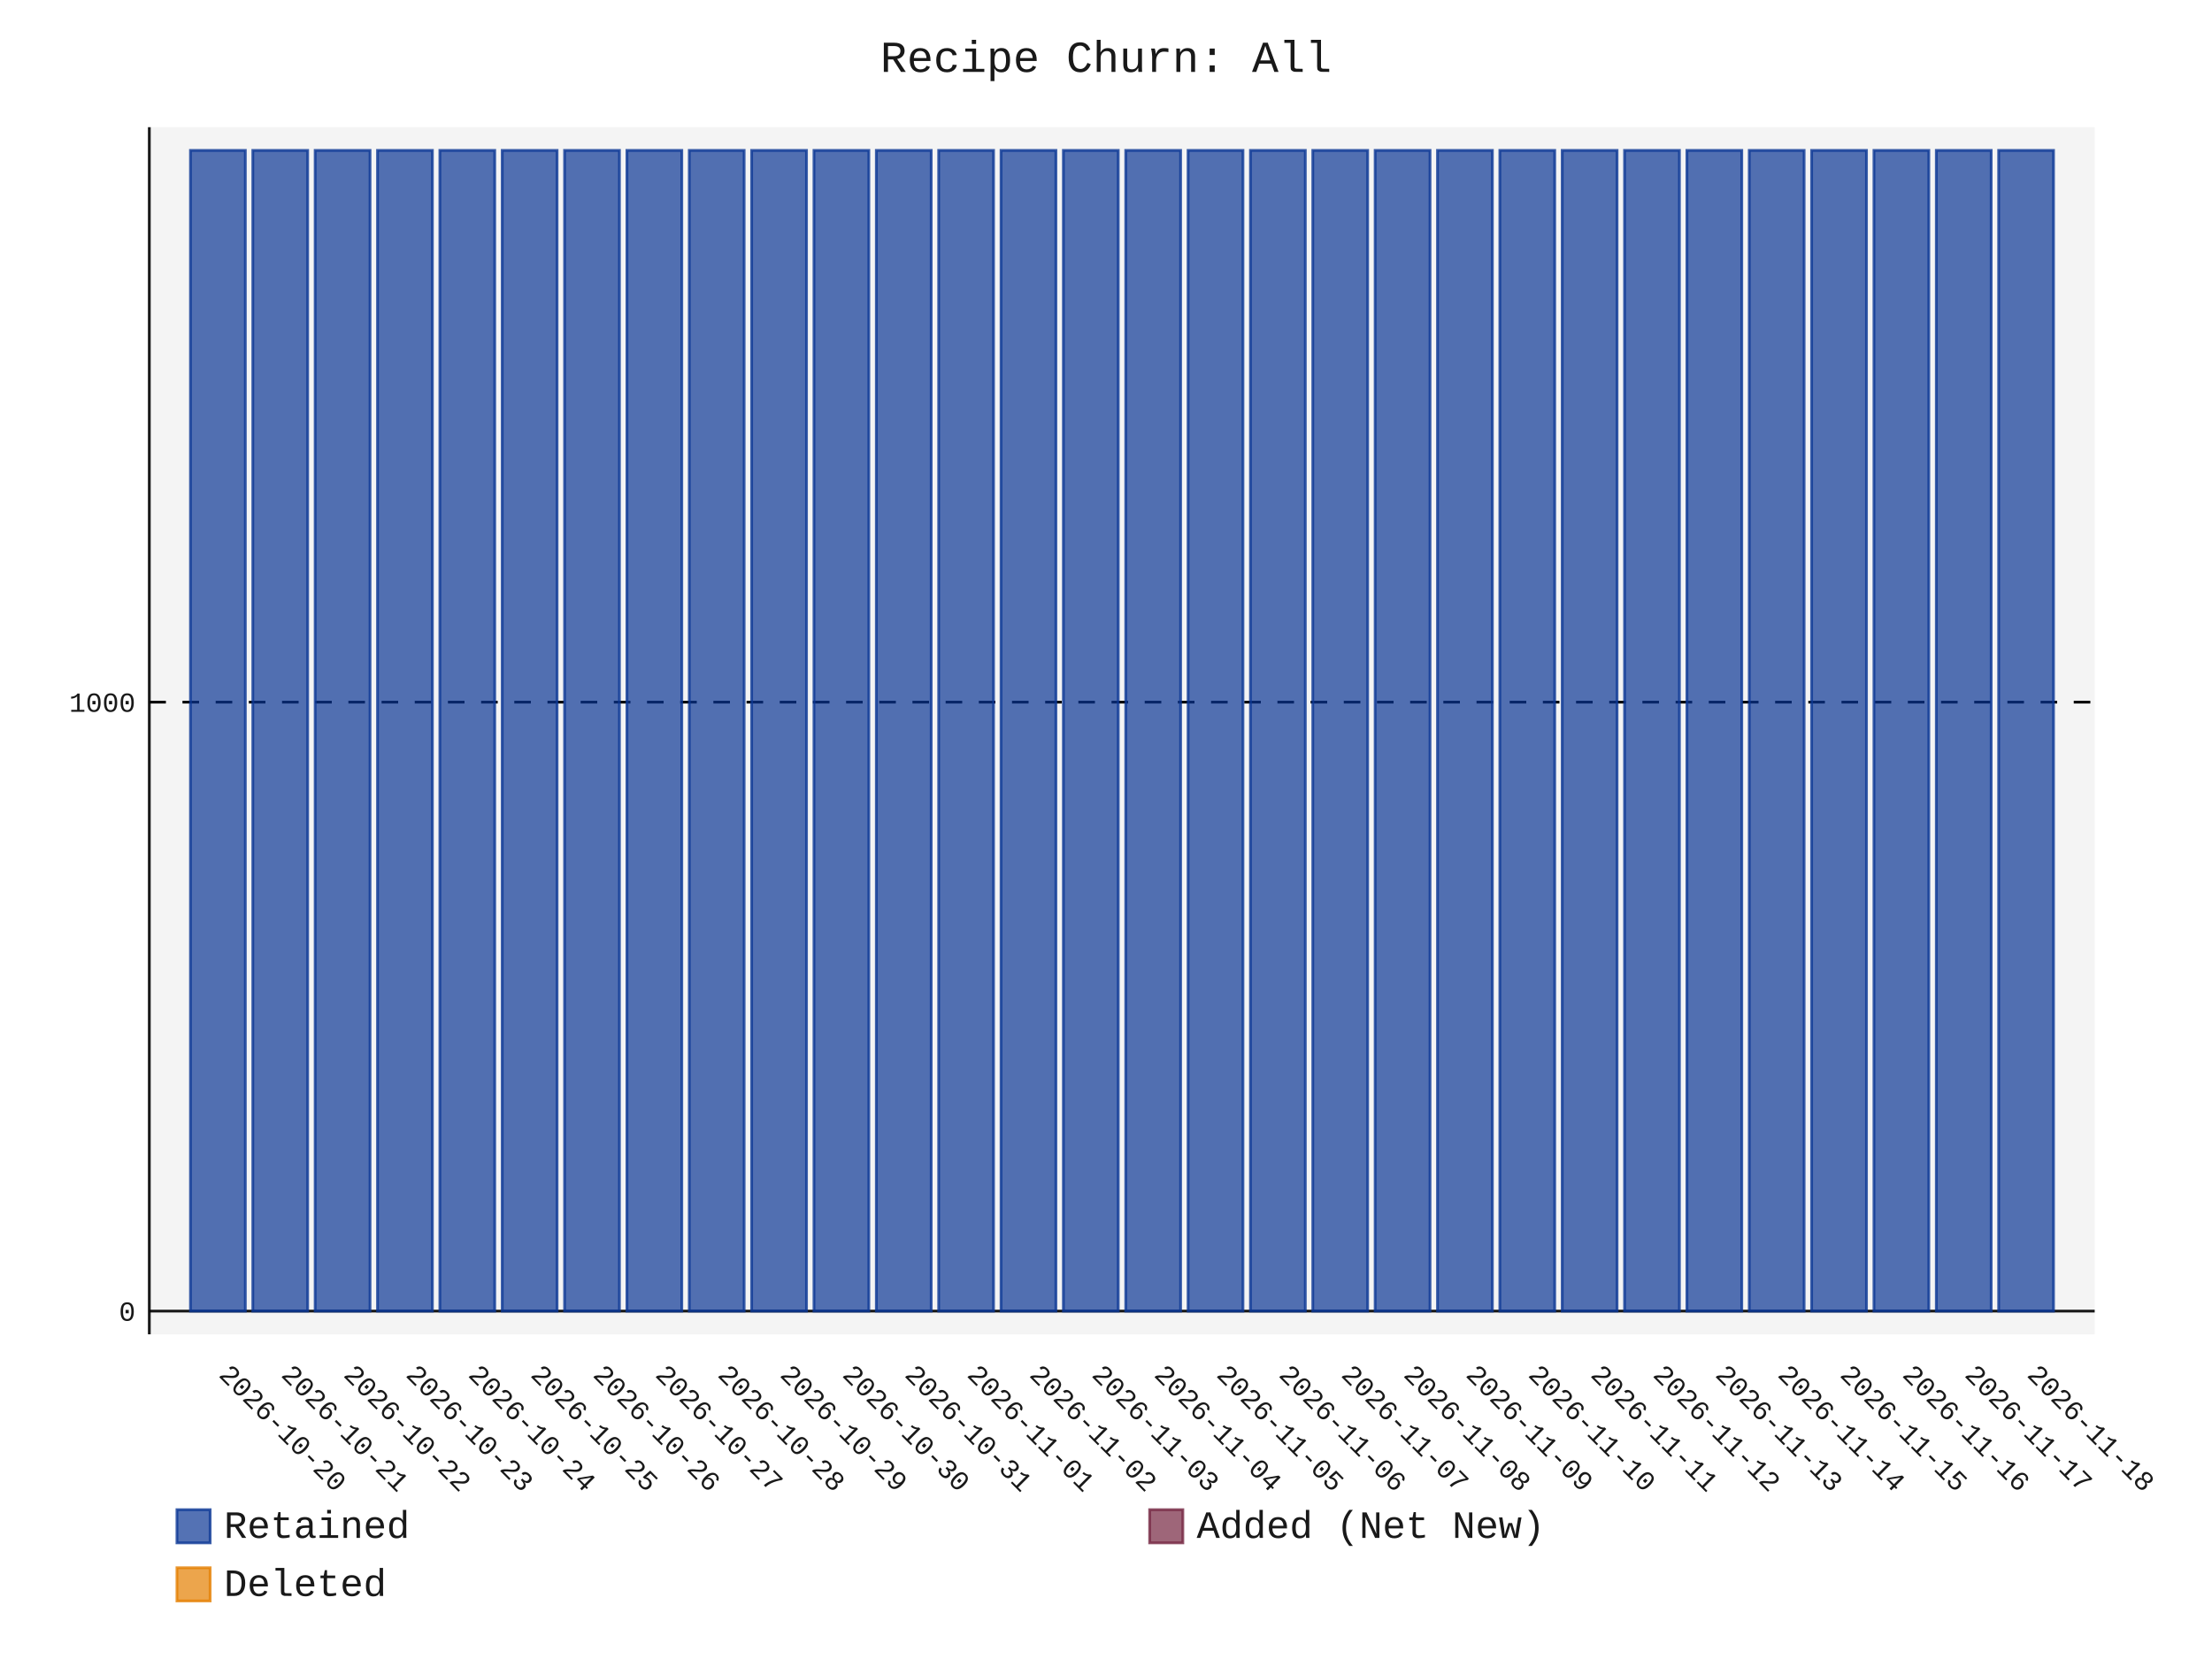
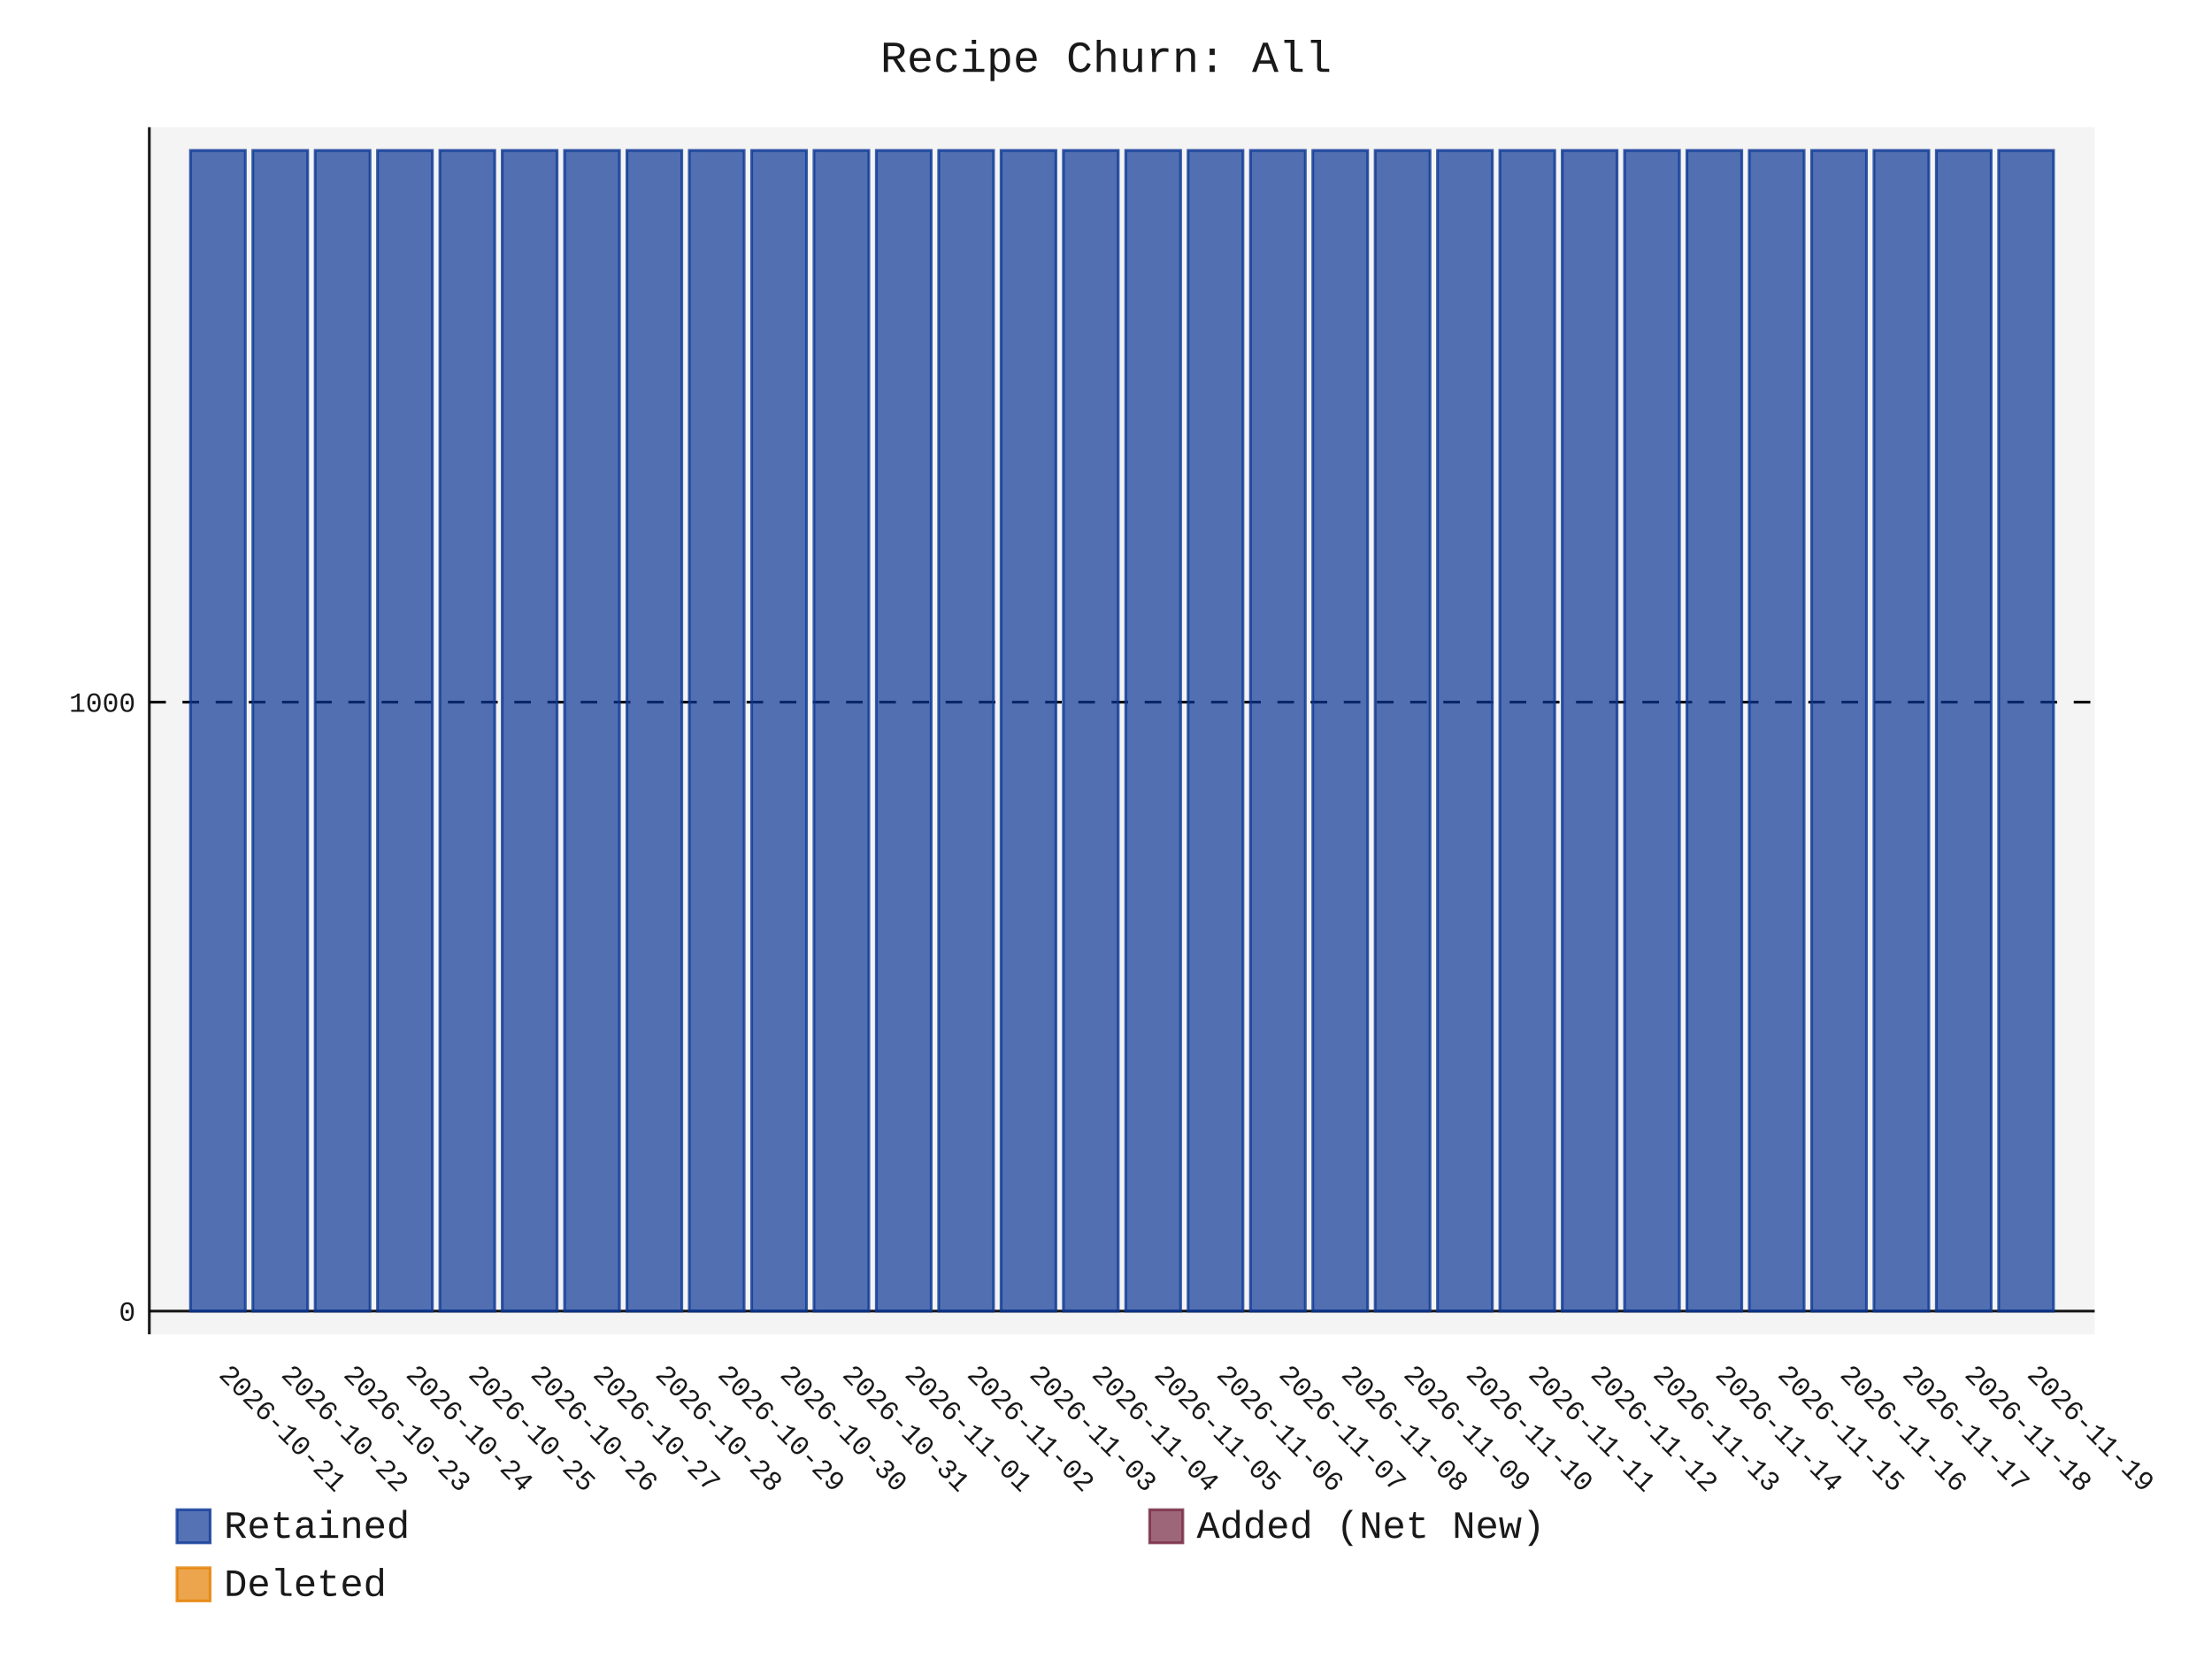
- <svg xmlns="http://www.w3.org/2000/svg" id="chart-b715de14-debe-49d8-9a35-2985cea1c447" class="pygal-chart" viewBox="0 0 800 600">
+ <svg xmlns="http://www.w3.org/2000/svg" id="chart-b28e5f4a-e544-4400-93bb-67eb8688b2be" class="pygal-chart" viewBox="0 0 800 600">
  <defs>
-     <style type="text/css">#chart-b715de14-debe-49d8-9a35-2985cea1c447{-webkit-user-select:none;-webkit-font-smoothing:antialiased;font-family:Consolas,"Liberation Mono",Menlo,Courier,monospace}#chart-b715de14-debe-49d8-9a35-2985cea1c447 .title{font-family:Consolas,"Liberation Mono",Menlo,Courier,monospace;font-size:16px}#chart-b715de14-debe-49d8-9a35-2985cea1c447 .legends .legend text{font-family:Consolas,"Liberation Mono",Menlo,Courier,monospace;font-size:14px}#chart-b715de14-debe-49d8-9a35-2985cea1c447 .axis text{font-family:Consolas,"Liberation Mono",Menlo,Courier,monospace;font-size:10px}#chart-b715de14-debe-49d8-9a35-2985cea1c447 .axis text.major{font-family:Consolas,"Liberation Mono",Menlo,Courier,monospace;font-size:10px}#chart-b715de14-debe-49d8-9a35-2985cea1c447 .text-overlay text.value{font-family:Consolas,"Liberation Mono",Menlo,Courier,monospace;font-size:16px}#chart-b715de14-debe-49d8-9a35-2985cea1c447 .text-overlay text.label{font-family:Consolas,"Liberation Mono",Menlo,Courier,monospace;font-size:10px}#chart-b715de14-debe-49d8-9a35-2985cea1c447 .tooltip{font-family:Consolas,"Liberation Mono",Menlo,Courier,monospace;font-size:14px}#chart-b715de14-debe-49d8-9a35-2985cea1c447 text.no_data{font-family:Consolas,"Liberation Mono",Menlo,Courier,monospace;font-size:64px}
- #chart-b715de14-debe-49d8-9a35-2985cea1c447{background-color:transparent}#chart-b715de14-debe-49d8-9a35-2985cea1c447 path,#chart-b715de14-debe-49d8-9a35-2985cea1c447 line,#chart-b715de14-debe-49d8-9a35-2985cea1c447 rect,#chart-b715de14-debe-49d8-9a35-2985cea1c447 circle{-webkit-transition:150ms;-moz-transition:150ms;transition:150ms}#chart-b715de14-debe-49d8-9a35-2985cea1c447 .graph &gt; .background{fill:transparent}#chart-b715de14-debe-49d8-9a35-2985cea1c447 .plot &gt; .background{fill:rgba(240,240,240,0.7)}#chart-b715de14-debe-49d8-9a35-2985cea1c447 .graph{fill:rgba(0,0,0,0.9)}#chart-b715de14-debe-49d8-9a35-2985cea1c447 text.no_data{fill:rgba(0,0,0,0.9)}#chart-b715de14-debe-49d8-9a35-2985cea1c447 .title{fill:rgba(0,0,0,0.9)}#chart-b715de14-debe-49d8-9a35-2985cea1c447 .legends .legend text{fill:rgba(0,0,0,0.9)}#chart-b715de14-debe-49d8-9a35-2985cea1c447 .legends .legend:hover text{fill:rgba(0,0,0,0.9)}#chart-b715de14-debe-49d8-9a35-2985cea1c447 .axis .line{stroke:rgba(0,0,0,0.9)}#chart-b715de14-debe-49d8-9a35-2985cea1c447 .axis .guide.line{stroke:rgba(0,0,0,0.5)}#chart-b715de14-debe-49d8-9a35-2985cea1c447 .axis .major.line{stroke:rgba(0,0,0,0.9)}#chart-b715de14-debe-49d8-9a35-2985cea1c447 .axis text.major{fill:rgba(0,0,0,0.9)}#chart-b715de14-debe-49d8-9a35-2985cea1c447 .axis.y .guides:hover .guide.line,#chart-b715de14-debe-49d8-9a35-2985cea1c447 .line-graph .axis.x .guides:hover .guide.line,#chart-b715de14-debe-49d8-9a35-2985cea1c447 .stackedline-graph .axis.x .guides:hover .guide.line,#chart-b715de14-debe-49d8-9a35-2985cea1c447 .xy-graph .axis.x .guides:hover .guide.line{stroke:rgba(0,0,0,0.9)}#chart-b715de14-debe-49d8-9a35-2985cea1c447 .axis .guides:hover text{fill:rgba(0,0,0,0.9)}#chart-b715de14-debe-49d8-9a35-2985cea1c447 .reactive{fill-opacity:.7;stroke-opacity:.8;stroke-width:1}#chart-b715de14-debe-49d8-9a35-2985cea1c447 .ci{stroke:rgba(0,0,0,0.9)}#chart-b715de14-debe-49d8-9a35-2985cea1c447 .reactive.active,#chart-b715de14-debe-49d8-9a35-2985cea1c447 .active .reactive{fill-opacity:.8;stroke-opacity:.9;stroke-width:4}#chart-b715de14-debe-49d8-9a35-2985cea1c447 .ci .reactive.active{stroke-width:1.5}#chart-b715de14-debe-49d8-9a35-2985cea1c447 .series text{fill:rgba(0,0,0,0.9)}#chart-b715de14-debe-49d8-9a35-2985cea1c447 .tooltip rect{fill:rgba(240,240,240,0.7);stroke:rgba(0,0,0,0.9);-webkit-transition:opacity 150ms;-moz-transition:opacity 150ms;transition:opacity 150ms}#chart-b715de14-debe-49d8-9a35-2985cea1c447 .tooltip .label{fill:rgba(0,0,0,0.9)}#chart-b715de14-debe-49d8-9a35-2985cea1c447 .tooltip .label{fill:rgba(0,0,0,0.9)}#chart-b715de14-debe-49d8-9a35-2985cea1c447 .tooltip .legend{font-size:.8em;fill:rgba(0,0,0,0.5)}#chart-b715de14-debe-49d8-9a35-2985cea1c447 .tooltip .x_label{font-size:.6em;fill:rgba(0,0,0,0.9)}#chart-b715de14-debe-49d8-9a35-2985cea1c447 .tooltip .xlink{font-size:.5em;text-decoration:underline}#chart-b715de14-debe-49d8-9a35-2985cea1c447 .tooltip .value{font-size:1.5em}#chart-b715de14-debe-49d8-9a35-2985cea1c447 .bound{font-size:.5em}#chart-b715de14-debe-49d8-9a35-2985cea1c447 .max-value{font-size:.75em;fill:rgba(0,0,0,0.5)}#chart-b715de14-debe-49d8-9a35-2985cea1c447 .map-element{fill:rgba(240,240,240,0.7);stroke:rgba(0,0,0,0.5) !important}#chart-b715de14-debe-49d8-9a35-2985cea1c447 .map-element .reactive{fill-opacity:inherit;stroke-opacity:inherit}#chart-b715de14-debe-49d8-9a35-2985cea1c447 .color-0,#chart-b715de14-debe-49d8-9a35-2985cea1c447 .color-0 a:visited{stroke:rgb(12,55,149);fill:rgb(12,55,149)}#chart-b715de14-debe-49d8-9a35-2985cea1c447 .color-1,#chart-b715de14-debe-49d8-9a35-2985cea1c447 .color-1 a:visited{stroke:rgb(117,38,65);fill:rgb(117,38,65)}#chart-b715de14-debe-49d8-9a35-2985cea1c447 .color-2,#chart-b715de14-debe-49d8-9a35-2985cea1c447 .color-2 a:visited{stroke:rgb(228,127,0);fill:rgb(228,127,0)}#chart-b715de14-debe-49d8-9a35-2985cea1c447 .text-overlay .color-0 text{fill:black}#chart-b715de14-debe-49d8-9a35-2985cea1c447 .text-overlay .color-1 text{fill:black}#chart-b715de14-debe-49d8-9a35-2985cea1c447 .text-overlay .color-2 text{fill:black}
- #chart-b715de14-debe-49d8-9a35-2985cea1c447 text.no_data{text-anchor:middle}#chart-b715de14-debe-49d8-9a35-2985cea1c447 .guide.line{fill:none}#chart-b715de14-debe-49d8-9a35-2985cea1c447 .centered{text-anchor:middle}#chart-b715de14-debe-49d8-9a35-2985cea1c447 .title{text-anchor:middle}#chart-b715de14-debe-49d8-9a35-2985cea1c447 .legends .legend text{fill-opacity:1}#chart-b715de14-debe-49d8-9a35-2985cea1c447 .axis.x text{text-anchor:middle}#chart-b715de14-debe-49d8-9a35-2985cea1c447 .axis.x:not(.web) text[transform]{text-anchor:start}#chart-b715de14-debe-49d8-9a35-2985cea1c447 .axis.x:not(.web) text[transform].backwards{text-anchor:end}#chart-b715de14-debe-49d8-9a35-2985cea1c447 .axis.y text{text-anchor:end}#chart-b715de14-debe-49d8-9a35-2985cea1c447 .axis.y text[transform].backwards{text-anchor:start}#chart-b715de14-debe-49d8-9a35-2985cea1c447 .axis.y2 text{text-anchor:start}#chart-b715de14-debe-49d8-9a35-2985cea1c447 .axis.y2 text[transform].backwards{text-anchor:end}#chart-b715de14-debe-49d8-9a35-2985cea1c447 .axis .guide.line{stroke-dasharray:4,4;stroke:black}#chart-b715de14-debe-49d8-9a35-2985cea1c447 .axis .major.guide.line{stroke-dasharray:6,6;stroke:black}#chart-b715de14-debe-49d8-9a35-2985cea1c447 .horizontal .axis.y .guide.line,#chart-b715de14-debe-49d8-9a35-2985cea1c447 .horizontal .axis.y2 .guide.line,#chart-b715de14-debe-49d8-9a35-2985cea1c447 .vertical .axis.x .guide.line{opacity:0}#chart-b715de14-debe-49d8-9a35-2985cea1c447 .horizontal .axis.always_show .guide.line,#chart-b715de14-debe-49d8-9a35-2985cea1c447 .vertical .axis.always_show .guide.line{opacity:1 !important}#chart-b715de14-debe-49d8-9a35-2985cea1c447 .axis.y .guides:hover .guide.line,#chart-b715de14-debe-49d8-9a35-2985cea1c447 .axis.y2 .guides:hover .guide.line,#chart-b715de14-debe-49d8-9a35-2985cea1c447 .axis.x .guides:hover .guide.line{opacity:1}#chart-b715de14-debe-49d8-9a35-2985cea1c447 .axis .guides:hover text{opacity:1}#chart-b715de14-debe-49d8-9a35-2985cea1c447 .nofill{fill:none}#chart-b715de14-debe-49d8-9a35-2985cea1c447 .subtle-fill{fill-opacity:.2}#chart-b715de14-debe-49d8-9a35-2985cea1c447 .dot{stroke-width:1px;fill-opacity:1;stroke-opacity:1}#chart-b715de14-debe-49d8-9a35-2985cea1c447 .dot.active{stroke-width:5px}#chart-b715de14-debe-49d8-9a35-2985cea1c447 .dot.negative{fill:transparent}#chart-b715de14-debe-49d8-9a35-2985cea1c447 text,#chart-b715de14-debe-49d8-9a35-2985cea1c447 tspan{stroke:none !important}#chart-b715de14-debe-49d8-9a35-2985cea1c447 .series text.active{opacity:1}#chart-b715de14-debe-49d8-9a35-2985cea1c447 .tooltip rect{fill-opacity:.95;stroke-width:.5}#chart-b715de14-debe-49d8-9a35-2985cea1c447 .tooltip text{fill-opacity:1}#chart-b715de14-debe-49d8-9a35-2985cea1c447 .showable{visibility:hidden}#chart-b715de14-debe-49d8-9a35-2985cea1c447 .showable.shown{visibility:visible}#chart-b715de14-debe-49d8-9a35-2985cea1c447 .gauge-background{fill:rgba(229,229,229,1);stroke:none}#chart-b715de14-debe-49d8-9a35-2985cea1c447 .bg-lines{stroke:transparent;stroke-width:2px}</style>
+     <style type="text/css">#chart-b28e5f4a-e544-4400-93bb-67eb8688b2be{-webkit-user-select:none;-webkit-font-smoothing:antialiased;font-family:Consolas,"Liberation Mono",Menlo,Courier,monospace}#chart-b28e5f4a-e544-4400-93bb-67eb8688b2be .title{font-family:Consolas,"Liberation Mono",Menlo,Courier,monospace;font-size:16px}#chart-b28e5f4a-e544-4400-93bb-67eb8688b2be .legends .legend text{font-family:Consolas,"Liberation Mono",Menlo,Courier,monospace;font-size:14px}#chart-b28e5f4a-e544-4400-93bb-67eb8688b2be .axis text{font-family:Consolas,"Liberation Mono",Menlo,Courier,monospace;font-size:10px}#chart-b28e5f4a-e544-4400-93bb-67eb8688b2be .axis text.major{font-family:Consolas,"Liberation Mono",Menlo,Courier,monospace;font-size:10px}#chart-b28e5f4a-e544-4400-93bb-67eb8688b2be .text-overlay text.value{font-family:Consolas,"Liberation Mono",Menlo,Courier,monospace;font-size:16px}#chart-b28e5f4a-e544-4400-93bb-67eb8688b2be .text-overlay text.label{font-family:Consolas,"Liberation Mono",Menlo,Courier,monospace;font-size:10px}#chart-b28e5f4a-e544-4400-93bb-67eb8688b2be .tooltip{font-family:Consolas,"Liberation Mono",Menlo,Courier,monospace;font-size:14px}#chart-b28e5f4a-e544-4400-93bb-67eb8688b2be text.no_data{font-family:Consolas,"Liberation Mono",Menlo,Courier,monospace;font-size:64px}
+ #chart-b28e5f4a-e544-4400-93bb-67eb8688b2be{background-color:transparent}#chart-b28e5f4a-e544-4400-93bb-67eb8688b2be path,#chart-b28e5f4a-e544-4400-93bb-67eb8688b2be line,#chart-b28e5f4a-e544-4400-93bb-67eb8688b2be rect,#chart-b28e5f4a-e544-4400-93bb-67eb8688b2be circle{-webkit-transition:150ms;-moz-transition:150ms;transition:150ms}#chart-b28e5f4a-e544-4400-93bb-67eb8688b2be .graph &gt; .background{fill:transparent}#chart-b28e5f4a-e544-4400-93bb-67eb8688b2be .plot &gt; .background{fill:rgba(240,240,240,0.7)}#chart-b28e5f4a-e544-4400-93bb-67eb8688b2be .graph{fill:rgba(0,0,0,0.9)}#chart-b28e5f4a-e544-4400-93bb-67eb8688b2be text.no_data{fill:rgba(0,0,0,0.9)}#chart-b28e5f4a-e544-4400-93bb-67eb8688b2be .title{fill:rgba(0,0,0,0.9)}#chart-b28e5f4a-e544-4400-93bb-67eb8688b2be .legends .legend text{fill:rgba(0,0,0,0.9)}#chart-b28e5f4a-e544-4400-93bb-67eb8688b2be .legends .legend:hover text{fill:rgba(0,0,0,0.9)}#chart-b28e5f4a-e544-4400-93bb-67eb8688b2be .axis .line{stroke:rgba(0,0,0,0.9)}#chart-b28e5f4a-e544-4400-93bb-67eb8688b2be .axis .guide.line{stroke:rgba(0,0,0,0.5)}#chart-b28e5f4a-e544-4400-93bb-67eb8688b2be .axis .major.line{stroke:rgba(0,0,0,0.9)}#chart-b28e5f4a-e544-4400-93bb-67eb8688b2be .axis text.major{fill:rgba(0,0,0,0.9)}#chart-b28e5f4a-e544-4400-93bb-67eb8688b2be .axis.y .guides:hover .guide.line,#chart-b28e5f4a-e544-4400-93bb-67eb8688b2be .line-graph .axis.x .guides:hover .guide.line,#chart-b28e5f4a-e544-4400-93bb-67eb8688b2be .stackedline-graph .axis.x .guides:hover .guide.line,#chart-b28e5f4a-e544-4400-93bb-67eb8688b2be .xy-graph .axis.x .guides:hover .guide.line{stroke:rgba(0,0,0,0.9)}#chart-b28e5f4a-e544-4400-93bb-67eb8688b2be .axis .guides:hover text{fill:rgba(0,0,0,0.9)}#chart-b28e5f4a-e544-4400-93bb-67eb8688b2be .reactive{fill-opacity:.7;stroke-opacity:.8;stroke-width:1}#chart-b28e5f4a-e544-4400-93bb-67eb8688b2be .ci{stroke:rgba(0,0,0,0.9)}#chart-b28e5f4a-e544-4400-93bb-67eb8688b2be .reactive.active,#chart-b28e5f4a-e544-4400-93bb-67eb8688b2be .active .reactive{fill-opacity:.8;stroke-opacity:.9;stroke-width:4}#chart-b28e5f4a-e544-4400-93bb-67eb8688b2be .ci .reactive.active{stroke-width:1.5}#chart-b28e5f4a-e544-4400-93bb-67eb8688b2be .series text{fill:rgba(0,0,0,0.9)}#chart-b28e5f4a-e544-4400-93bb-67eb8688b2be .tooltip rect{fill:rgba(240,240,240,0.7);stroke:rgba(0,0,0,0.9);-webkit-transition:opacity 150ms;-moz-transition:opacity 150ms;transition:opacity 150ms}#chart-b28e5f4a-e544-4400-93bb-67eb8688b2be .tooltip .label{fill:rgba(0,0,0,0.9)}#chart-b28e5f4a-e544-4400-93bb-67eb8688b2be .tooltip .label{fill:rgba(0,0,0,0.9)}#chart-b28e5f4a-e544-4400-93bb-67eb8688b2be .tooltip .legend{font-size:.8em;fill:rgba(0,0,0,0.5)}#chart-b28e5f4a-e544-4400-93bb-67eb8688b2be .tooltip .x_label{font-size:.6em;fill:rgba(0,0,0,0.9)}#chart-b28e5f4a-e544-4400-93bb-67eb8688b2be .tooltip .xlink{font-size:.5em;text-decoration:underline}#chart-b28e5f4a-e544-4400-93bb-67eb8688b2be .tooltip .value{font-size:1.5em}#chart-b28e5f4a-e544-4400-93bb-67eb8688b2be .bound{font-size:.5em}#chart-b28e5f4a-e544-4400-93bb-67eb8688b2be .max-value{font-size:.75em;fill:rgba(0,0,0,0.5)}#chart-b28e5f4a-e544-4400-93bb-67eb8688b2be .map-element{fill:rgba(240,240,240,0.7);stroke:rgba(0,0,0,0.5) !important}#chart-b28e5f4a-e544-4400-93bb-67eb8688b2be .map-element .reactive{fill-opacity:inherit;stroke-opacity:inherit}#chart-b28e5f4a-e544-4400-93bb-67eb8688b2be .color-0,#chart-b28e5f4a-e544-4400-93bb-67eb8688b2be .color-0 a:visited{stroke:rgb(12,55,149);fill:rgb(12,55,149)}#chart-b28e5f4a-e544-4400-93bb-67eb8688b2be .color-1,#chart-b28e5f4a-e544-4400-93bb-67eb8688b2be .color-1 a:visited{stroke:rgb(117,38,65);fill:rgb(117,38,65)}#chart-b28e5f4a-e544-4400-93bb-67eb8688b2be .color-2,#chart-b28e5f4a-e544-4400-93bb-67eb8688b2be .color-2 a:visited{stroke:rgb(228,127,0);fill:rgb(228,127,0)}#chart-b28e5f4a-e544-4400-93bb-67eb8688b2be .text-overlay .color-0 text{fill:black}#chart-b28e5f4a-e544-4400-93bb-67eb8688b2be .text-overlay .color-1 text{fill:black}#chart-b28e5f4a-e544-4400-93bb-67eb8688b2be .text-overlay .color-2 text{fill:black}
+ #chart-b28e5f4a-e544-4400-93bb-67eb8688b2be text.no_data{text-anchor:middle}#chart-b28e5f4a-e544-4400-93bb-67eb8688b2be .guide.line{fill:none}#chart-b28e5f4a-e544-4400-93bb-67eb8688b2be .centered{text-anchor:middle}#chart-b28e5f4a-e544-4400-93bb-67eb8688b2be .title{text-anchor:middle}#chart-b28e5f4a-e544-4400-93bb-67eb8688b2be .legends .legend text{fill-opacity:1}#chart-b28e5f4a-e544-4400-93bb-67eb8688b2be .axis.x text{text-anchor:middle}#chart-b28e5f4a-e544-4400-93bb-67eb8688b2be .axis.x:not(.web) text[transform]{text-anchor:start}#chart-b28e5f4a-e544-4400-93bb-67eb8688b2be .axis.x:not(.web) text[transform].backwards{text-anchor:end}#chart-b28e5f4a-e544-4400-93bb-67eb8688b2be .axis.y text{text-anchor:end}#chart-b28e5f4a-e544-4400-93bb-67eb8688b2be .axis.y text[transform].backwards{text-anchor:start}#chart-b28e5f4a-e544-4400-93bb-67eb8688b2be .axis.y2 text{text-anchor:start}#chart-b28e5f4a-e544-4400-93bb-67eb8688b2be .axis.y2 text[transform].backwards{text-anchor:end}#chart-b28e5f4a-e544-4400-93bb-67eb8688b2be .axis .guide.line{stroke-dasharray:4,4;stroke:black}#chart-b28e5f4a-e544-4400-93bb-67eb8688b2be .axis .major.guide.line{stroke-dasharray:6,6;stroke:black}#chart-b28e5f4a-e544-4400-93bb-67eb8688b2be .horizontal .axis.y .guide.line,#chart-b28e5f4a-e544-4400-93bb-67eb8688b2be .horizontal .axis.y2 .guide.line,#chart-b28e5f4a-e544-4400-93bb-67eb8688b2be .vertical .axis.x .guide.line{opacity:0}#chart-b28e5f4a-e544-4400-93bb-67eb8688b2be .horizontal .axis.always_show .guide.line,#chart-b28e5f4a-e544-4400-93bb-67eb8688b2be .vertical .axis.always_show .guide.line{opacity:1 !important}#chart-b28e5f4a-e544-4400-93bb-67eb8688b2be .axis.y .guides:hover .guide.line,#chart-b28e5f4a-e544-4400-93bb-67eb8688b2be .axis.y2 .guides:hover .guide.line,#chart-b28e5f4a-e544-4400-93bb-67eb8688b2be .axis.x .guides:hover .guide.line{opacity:1}#chart-b28e5f4a-e544-4400-93bb-67eb8688b2be .axis .guides:hover text{opacity:1}#chart-b28e5f4a-e544-4400-93bb-67eb8688b2be .nofill{fill:none}#chart-b28e5f4a-e544-4400-93bb-67eb8688b2be .subtle-fill{fill-opacity:.2}#chart-b28e5f4a-e544-4400-93bb-67eb8688b2be .dot{stroke-width:1px;fill-opacity:1;stroke-opacity:1}#chart-b28e5f4a-e544-4400-93bb-67eb8688b2be .dot.active{stroke-width:5px}#chart-b28e5f4a-e544-4400-93bb-67eb8688b2be .dot.negative{fill:transparent}#chart-b28e5f4a-e544-4400-93bb-67eb8688b2be text,#chart-b28e5f4a-e544-4400-93bb-67eb8688b2be tspan{stroke:none !important}#chart-b28e5f4a-e544-4400-93bb-67eb8688b2be .series text.active{opacity:1}#chart-b28e5f4a-e544-4400-93bb-67eb8688b2be .tooltip rect{fill-opacity:.95;stroke-width:.5}#chart-b28e5f4a-e544-4400-93bb-67eb8688b2be .tooltip text{fill-opacity:1}#chart-b28e5f4a-e544-4400-93bb-67eb8688b2be .showable{visibility:hidden}#chart-b28e5f4a-e544-4400-93bb-67eb8688b2be .showable.shown{visibility:visible}#chart-b28e5f4a-e544-4400-93bb-67eb8688b2be .gauge-background{fill:rgba(229,229,229,1);stroke:none}#chart-b28e5f4a-e544-4400-93bb-67eb8688b2be .bg-lines{stroke:transparent;stroke-width:2px}</style>
  </defs>
  <g class="graph stackedbar-graph vertical">
    <rect x="0" y="0" width="800" height="600" class="background" />
    <g transform="translate(54, 46)" class="plot">
      <rect x="0" y="0" width="703.574" height="436.574" class="background" />
      <g class="axis y always_show">
        <g class="guides">
          <path d="M0 428.178 h703.574" class="axis major line" />
          <text x="-5" y="431.678" class="major">0</text>
        </g>
        <g class="guides">
          <path d="M0 207.935 h703.574" class="major guide line" />
          <text x="-5" y="211.435" class="major">1000</text>
        </g>
      </g>
      <g class="axis x">
        <path d="M0 0 v436.574" class="line" />
        <g class="guides">
          <path d="M24.805 0 v436.574" class="guide line" />
-           <text x="24.805" y="451.574" class="" transform="rotate(45 24.80548 451.5736)">2026-10-20</text>
+           <text x="24.805" y="451.574" class="" transform="rotate(45 24.80548 451.5736)">2026-10-21</text>
        </g>
        <g class="guides">
          <path d="M47.356 0 v436.574" class="guide line" />
-           <text x="47.356" y="451.574" class="" transform="rotate(45 47.35592 451.5736)">2026-10-21</text>
+           <text x="47.356" y="451.574" class="" transform="rotate(45 47.35592 451.5736)">2026-10-22</text>
        </g>
        <g class="guides">
          <path d="M69.906 0 v436.574" class="guide line" />
-           <text x="69.906" y="451.574" class="" transform="rotate(45 69.90635 451.5736)">2026-10-22</text>
+           <text x="69.906" y="451.574" class="" transform="rotate(45 69.90635 451.5736)">2026-10-23</text>
        </g>
        <g class="guides">
          <path d="M92.457 0 v436.574" class="guide line" />
-           <text x="92.457" y="451.574" class="" transform="rotate(45 92.45679 451.5736)">2026-10-23</text>
+           <text x="92.457" y="451.574" class="" transform="rotate(45 92.45679 451.5736)">2026-10-24</text>
        </g>
        <g class="guides">
          <path d="M115.007 0 v436.574" class="guide line" />
-           <text x="115.007" y="451.574" class="" transform="rotate(45 115.0072 451.5736)">2026-10-24</text>
+           <text x="115.007" y="451.574" class="" transform="rotate(45 115.0072 451.5736)">2026-10-25</text>
        </g>
        <g class="guides">
          <path d="M137.558 0 v436.574" class="guide line" />
-           <text x="137.558" y="451.574" class="" transform="rotate(45 137.5577 451.5736)">2026-10-25</text>
+           <text x="137.558" y="451.574" class="" transform="rotate(45 137.5577 451.5736)">2026-10-26</text>
        </g>
        <g class="guides">
          <path d="M160.108 0 v436.574" class="guide line" />
-           <text x="160.108" y="451.574" class="" transform="rotate(45 160.1081 451.5736)">2026-10-26</text>
+           <text x="160.108" y="451.574" class="" transform="rotate(45 160.1081 451.5736)">2026-10-27</text>
        </g>
        <g class="guides">
          <path d="M182.659 0 v436.574" class="guide line" />
-           <text x="182.659" y="451.574" class="" transform="rotate(45 182.6585 451.5736)">2026-10-27</text>
+           <text x="182.659" y="451.574" class="" transform="rotate(45 182.6585 451.5736)">2026-10-28</text>
        </g>
        <g class="guides">
          <path d="M205.209 0 v436.574" class="guide line" />
-           <text x="205.209" y="451.574" class="" transform="rotate(45 205.209 451.5736)">2026-10-28</text>
+           <text x="205.209" y="451.574" class="" transform="rotate(45 205.209 451.5736)">2026-10-29</text>
        </g>
        <g class="guides">
          <path d="M227.759 0 v436.574" class="guide line" />
-           <text x="227.759" y="451.574" class="" transform="rotate(45 227.7594 451.5736)">2026-10-29</text>
+           <text x="227.759" y="451.574" class="" transform="rotate(45 227.7594 451.5736)">2026-10-30</text>
        </g>
        <g class="guides">
          <path d="M250.31 0 v436.574" class="guide line" />
-           <text x="250.31" y="451.574" class="" transform="rotate(45 250.3098 451.5736)">2026-10-30</text>
+           <text x="250.31" y="451.574" class="" transform="rotate(45 250.3098 451.5736)">2026-10-31</text>
        </g>
        <g class="guides">
          <path d="M272.86 0 v436.574" class="guide line" />
-           <text x="272.86" y="451.574" class="" transform="rotate(45 272.8603 451.5736)">2026-10-31</text>
+           <text x="272.86" y="451.574" class="" transform="rotate(45 272.8603 451.5736)">2026-11-01</text>
        </g>
        <g class="guides">
          <path d="M295.411 0 v436.574" class="guide line" />
-           <text x="295.411" y="451.574" class="" transform="rotate(45 295.4107 451.5736)">2026-11-01</text>
+           <text x="295.411" y="451.574" class="" transform="rotate(45 295.4107 451.5736)">2026-11-02</text>
        </g>
        <g class="guides">
          <path d="M317.961 0 v436.574" class="guide line" />
-           <text x="317.961" y="451.574" class="" transform="rotate(45 317.9611 451.5736)">2026-11-02</text>
+           <text x="317.961" y="451.574" class="" transform="rotate(45 317.9611 451.5736)">2026-11-03</text>
        </g>
        <g class="guides">
          <path d="M340.512 0 v436.574" class="guide line" />
-           <text x="340.512" y="451.574" class="" transform="rotate(45 340.5116 451.5736)">2026-11-03</text>
+           <text x="340.512" y="451.574" class="" transform="rotate(45 340.5116 451.5736)">2026-11-04</text>
        </g>
        <g class="guides">
          <path d="M363.062 0 v436.574" class="guide line" />
-           <text x="363.062" y="451.574" class="" transform="rotate(45 363.062 451.5736)">2026-11-04</text>
+           <text x="363.062" y="451.574" class="" transform="rotate(45 363.062 451.5736)">2026-11-05</text>
        </g>
        <g class="guides">
          <path d="M385.612 0 v436.574" class="guide line" />
-           <text x="385.612" y="451.574" class="" transform="rotate(45 385.6125 451.5736)">2026-11-05</text>
+           <text x="385.612" y="451.574" class="" transform="rotate(45 385.6125 451.5736)">2026-11-06</text>
        </g>
        <g class="guides">
          <path d="M408.163 0 v436.574" class="guide line" />
-           <text x="408.163" y="451.574" class="" transform="rotate(45 408.1629 451.5736)">2026-11-06</text>
+           <text x="408.163" y="451.574" class="" transform="rotate(45 408.1629 451.5736)">2026-11-07</text>
        </g>
        <g class="guides">
          <path d="M430.713 0 v436.574" class="guide line" />
-           <text x="430.713" y="451.574" class="" transform="rotate(45 430.7133 451.5736)">2026-11-07</text>
+           <text x="430.713" y="451.574" class="" transform="rotate(45 430.7133 451.5736)">2026-11-08</text>
        </g>
        <g class="guides">
          <path d="M453.264 0 v436.574" class="guide line" />
-           <text x="453.264" y="451.574" class="" transform="rotate(45 453.2638 451.5736)">2026-11-08</text>
+           <text x="453.264" y="451.574" class="" transform="rotate(45 453.2638 451.5736)">2026-11-09</text>
        </g>
        <g class="guides">
          <path d="M475.814 0 v436.574" class="guide line" />
-           <text x="475.814" y="451.574" class="" transform="rotate(45 475.8142 451.5736)">2026-11-09</text>
+           <text x="475.814" y="451.574" class="" transform="rotate(45 475.8142 451.5736)">2026-11-10</text>
        </g>
        <g class="guides">
          <path d="M498.365 0 v436.574" class="guide line" />
-           <text x="498.365" y="451.574" class="" transform="rotate(45 498.3646 451.5736)">2026-11-10</text>
+           <text x="498.365" y="451.574" class="" transform="rotate(45 498.3646 451.5736)">2026-11-11</text>
        </g>
        <g class="guides">
          <path d="M520.915 0 v436.574" class="guide line" />
-           <text x="520.915" y="451.574" class="" transform="rotate(45 520.9151 451.5736)">2026-11-11</text>
+           <text x="520.915" y="451.574" class="" transform="rotate(45 520.9151 451.5736)">2026-11-12</text>
        </g>
        <g class="guides">
          <path d="M543.466 0 v436.574" class="guide line" />
-           <text x="543.465" y="451.574" class="" transform="rotate(45 543.4655 451.5736)">2026-11-12</text>
+           <text x="543.465" y="451.574" class="" transform="rotate(45 543.4655 451.5736)">2026-11-13</text>
        </g>
        <g class="guides">
          <path d="M566.016 0 v436.574" class="guide line" />
-           <text x="566.016" y="451.574" class="" transform="rotate(45 566.0159 451.5736)">2026-11-13</text>
+           <text x="566.016" y="451.574" class="" transform="rotate(45 566.0159 451.5736)">2026-11-14</text>
        </g>
        <g class="guides">
          <path d="M588.566 0 v436.574" class="guide line" />
-           <text x="588.566" y="451.574" class="" transform="rotate(45 588.5664 451.5736)">2026-11-14</text>
+           <text x="588.566" y="451.574" class="" transform="rotate(45 588.5664 451.5736)">2026-11-15</text>
        </g>
        <g class="guides">
          <path d="M611.117 0 v436.574" class="guide line" />
-           <text x="611.117" y="451.574" class="" transform="rotate(45 611.1168 451.5736)">2026-11-15</text>
+           <text x="611.117" y="451.574" class="" transform="rotate(45 611.1168 451.5736)">2026-11-16</text>
        </g>
        <g class="guides">
          <path d="M633.667 0 v436.574" class="guide line" />
-           <text x="633.667" y="451.574" class="" transform="rotate(45 633.6672 451.5736)">2026-11-16</text>
+           <text x="633.667" y="451.574" class="" transform="rotate(45 633.6672 451.5736)">2026-11-17</text>
        </g>
        <g class="guides">
          <path d="M656.218 0 v436.574" class="guide line" />
-           <text x="656.218" y="451.574" class="" transform="rotate(45 656.2177 451.5736)">2026-11-17</text>
+           <text x="656.218" y="451.574" class="" transform="rotate(45 656.2177 451.5736)">2026-11-18</text>
        </g>
        <g class="guides">
          <path d="M678.768 0 v436.574" class="guide line" />
-           <text x="678.768" y="451.574" class="" transform="rotate(45 678.7681 451.5736)">2026-11-18</text>
+           <text x="678.768" y="451.574" class="" transform="rotate(45 678.7681 451.5736)">2026-11-19</text>
        </g>
      </g>
      <g class="series serie-0 color-0">
        <g class="bars">
          <g class="bar">
            <rect x="14.883" y="8.396" rx="0" ry="0" width="19.844" height="419.782" class="rect reactive tooltip-trigger" />
          </g>
          <g class="bar">
            <rect x="37.434" y="8.396" rx="0" ry="0" width="19.844" height="419.782" class="rect reactive tooltip-trigger" />
          </g>
          <g class="bar">
            <rect x="59.984" y="8.396" rx="0" ry="0" width="19.844" height="419.782" class="rect reactive tooltip-trigger" />
          </g>
          <g class="bar">
            <rect x="82.535" y="8.396" rx="0" ry="0" width="19.844" height="419.782" class="rect reactive tooltip-trigger" />
          </g>
          <g class="bar">
            <rect x="105.085" y="8.396" rx="0" ry="0" width="19.844" height="419.782" class="rect reactive tooltip-trigger" />
          </g>
          <g class="bar">
            <rect x="127.635" y="8.396" rx="0" ry="0" width="19.844" height="419.782" class="rect reactive tooltip-trigger" />
          </g>
          <g class="bar">
            <rect x="150.186" y="8.396" rx="0" ry="0" width="19.844" height="419.782" class="rect reactive tooltip-trigger" />
          </g>
          <g class="bar">
            <rect x="172.736" y="8.396" rx="0" ry="0" width="19.844" height="419.782" class="rect reactive tooltip-trigger" />
          </g>
          <g class="bar">
            <rect x="195.287" y="8.396" rx="0" ry="0" width="19.844" height="419.782" class="rect reactive tooltip-trigger" />
          </g>
          <g class="bar">
            <rect x="217.837" y="8.396" rx="0" ry="0" width="19.844" height="419.782" class="rect reactive tooltip-trigger" />
          </g>
          <g class="bar">
            <rect x="240.388" y="8.396" rx="0" ry="0" width="19.844" height="419.782" class="rect reactive tooltip-trigger" />
          </g>
          <g class="bar">
            <rect x="262.938" y="8.396" rx="0" ry="0" width="19.844" height="419.782" class="rect reactive tooltip-trigger" />
          </g>
          <g class="bar">
            <rect x="285.489" y="8.396" rx="0" ry="0" width="19.844" height="419.782" class="rect reactive tooltip-trigger" />
          </g>
          <g class="bar">
            <rect x="308.039" y="8.396" rx="0" ry="0" width="19.844" height="419.782" class="rect reactive tooltip-trigger" />
          </g>
          <g class="bar">
            <rect x="330.589" y="8.396" rx="0" ry="0" width="19.844" height="419.782" class="rect reactive tooltip-trigger" />
          </g>
          <g class="bar">
            <rect x="353.14" y="8.396" rx="0" ry="0" width="19.844" height="419.782" class="rect reactive tooltip-trigger" />
          </g>
          <g class="bar">
            <rect x="375.69" y="8.396" rx="0" ry="0" width="19.844" height="419.782" class="rect reactive tooltip-trigger" />
          </g>
          <g class="bar">
            <rect x="398.241" y="8.396" rx="0" ry="0" width="19.844" height="419.782" class="rect reactive tooltip-trigger" />
          </g>
          <g class="bar">
            <rect x="420.791" y="8.396" rx="0" ry="0" width="19.844" height="419.782" class="rect reactive tooltip-trigger" />
          </g>
          <g class="bar">
            <rect x="443.342" y="8.396" rx="0" ry="0" width="19.844" height="419.782" class="rect reactive tooltip-trigger" />
          </g>
          <g class="bar">
            <rect x="465.892" y="8.396" rx="0" ry="0" width="19.844" height="419.782" class="rect reactive tooltip-trigger" />
          </g>
          <g class="bar">
            <rect x="488.442" y="8.396" rx="0" ry="0" width="19.844" height="419.782" class="rect reactive tooltip-trigger" />
          </g>
          <g class="bar">
            <rect x="510.993" y="8.396" rx="0" ry="0" width="19.844" height="419.782" class="rect reactive tooltip-trigger" />
          </g>
          <g class="bar">
            <rect x="533.543" y="8.396" rx="0" ry="0" width="19.844" height="419.782" class="rect reactive tooltip-trigger" />
          </g>
          <g class="bar">
            <rect x="556.094" y="8.396" rx="0" ry="0" width="19.844" height="419.782" class="rect reactive tooltip-trigger" />
          </g>
          <g class="bar">
            <rect x="578.644" y="8.396" rx="0" ry="0" width="19.844" height="419.782" class="rect reactive tooltip-trigger" />
          </g>
          <g class="bar">
            <rect x="601.195" y="8.396" rx="0" ry="0" width="19.844" height="419.782" class="rect reactive tooltip-trigger" />
          </g>
          <g class="bar">
            <rect x="623.745" y="8.396" rx="0" ry="0" width="19.844" height="419.782" class="rect reactive tooltip-trigger" />
          </g>
          <g class="bar">
            <rect x="646.295" y="8.396" rx="0" ry="0" width="19.844" height="419.782" class="rect reactive tooltip-trigger" />
          </g>
          <g class="bar">
            <rect x="668.846" y="8.396" rx="0" ry="0" width="19.844" height="419.782" class="rect reactive tooltip-trigger" />
          </g>
        </g>
      </g>
      <g class="series serie-1 color-1">
        <g class="bars">
          <g class="bar">
            <rect x="14.883" y="8.396" rx="0" ry="0" width="19.844" height="0.0" class="rect reactive tooltip-trigger" />
          </g>
          <g class="bar">
            <rect x="37.434" y="8.396" rx="0" ry="0" width="19.844" height="0.0" class="rect reactive tooltip-trigger" />
          </g>
          <g class="bar">
            <rect x="59.984" y="8.396" rx="0" ry="0" width="19.844" height="0.0" class="rect reactive tooltip-trigger" />
          </g>
          <g class="bar">
            <rect x="82.535" y="8.396" rx="0" ry="0" width="19.844" height="0.0" class="rect reactive tooltip-trigger" />
          </g>
          <g class="bar">
            <rect x="105.085" y="8.396" rx="0" ry="0" width="19.844" height="0.0" class="rect reactive tooltip-trigger" />
          </g>
          <g class="bar">
            <rect x="127.635" y="8.396" rx="0" ry="0" width="19.844" height="0.0" class="rect reactive tooltip-trigger" />
          </g>
          <g class="bar">
            <rect x="150.186" y="8.396" rx="0" ry="0" width="19.844" height="0.0" class="rect reactive tooltip-trigger" />
          </g>
          <g class="bar">
            <rect x="172.736" y="8.396" rx="0" ry="0" width="19.844" height="0.0" class="rect reactive tooltip-trigger" />
          </g>
          <g class="bar">
            <rect x="195.287" y="8.396" rx="0" ry="0" width="19.844" height="0.0" class="rect reactive tooltip-trigger" />
          </g>
          <g class="bar">
            <rect x="217.837" y="8.396" rx="0" ry="0" width="19.844" height="0.0" class="rect reactive tooltip-trigger" />
          </g>
          <g class="bar">
            <rect x="240.388" y="8.396" rx="0" ry="0" width="19.844" height="0.0" class="rect reactive tooltip-trigger" />
          </g>
          <g class="bar">
            <rect x="262.938" y="8.396" rx="0" ry="0" width="19.844" height="0.0" class="rect reactive tooltip-trigger" />
          </g>
          <g class="bar">
            <rect x="285.489" y="8.396" rx="0" ry="0" width="19.844" height="0.0" class="rect reactive tooltip-trigger" />
          </g>
          <g class="bar">
            <rect x="308.039" y="8.396" rx="0" ry="0" width="19.844" height="0.0" class="rect reactive tooltip-trigger" />
          </g>
          <g class="bar">
            <rect x="330.589" y="8.396" rx="0" ry="0" width="19.844" height="0.0" class="rect reactive tooltip-trigger" />
          </g>
          <g class="bar">
            <rect x="353.14" y="8.396" rx="0" ry="0" width="19.844" height="0.0" class="rect reactive tooltip-trigger" />
          </g>
          <g class="bar">
            <rect x="375.69" y="8.396" rx="0" ry="0" width="19.844" height="0.0" class="rect reactive tooltip-trigger" />
          </g>
          <g class="bar">
            <rect x="398.241" y="8.396" rx="0" ry="0" width="19.844" height="0.0" class="rect reactive tooltip-trigger" />
          </g>
          <g class="bar">
            <rect x="420.791" y="8.396" rx="0" ry="0" width="19.844" height="0.0" class="rect reactive tooltip-trigger" />
          </g>
          <g class="bar">
            <rect x="443.342" y="8.396" rx="0" ry="0" width="19.844" height="0.0" class="rect reactive tooltip-trigger" />
          </g>
          <g class="bar">
            <rect x="465.892" y="8.396" rx="0" ry="0" width="19.844" height="0.0" class="rect reactive tooltip-trigger" />
          </g>
          <g class="bar">
            <rect x="488.442" y="8.396" rx="0" ry="0" width="19.844" height="0.0" class="rect reactive tooltip-trigger" />
          </g>
          <g class="bar">
            <rect x="510.993" y="8.396" rx="0" ry="0" width="19.844" height="0.0" class="rect reactive tooltip-trigger" />
          </g>
          <g class="bar">
            <rect x="533.543" y="8.396" rx="0" ry="0" width="19.844" height="0.0" class="rect reactive tooltip-trigger" />
          </g>
          <g class="bar">
            <rect x="556.094" y="8.396" rx="0" ry="0" width="19.844" height="0.0" class="rect reactive tooltip-trigger" />
          </g>
          <g class="bar">
            <rect x="578.644" y="8.396" rx="0" ry="0" width="19.844" height="0.0" class="rect reactive tooltip-trigger" />
          </g>
          <g class="bar">
            <rect x="601.195" y="8.396" rx="0" ry="0" width="19.844" height="0.0" class="rect reactive tooltip-trigger" />
          </g>
          <g class="bar">
            <rect x="623.745" y="8.396" rx="0" ry="0" width="19.844" height="0.0" class="rect reactive tooltip-trigger" />
          </g>
          <g class="bar">
            <rect x="646.295" y="8.396" rx="0" ry="0" width="19.844" height="0.0" class="rect reactive tooltip-trigger" />
          </g>
          <g class="bar">
            <rect x="668.846" y="8.396" rx="0" ry="0" width="19.844" height="0.0" class="rect reactive tooltip-trigger" />
          </g>
        </g>
      </g>
      <g class="series serie-2 color-2">
        <g class="bars">
          <g class="bar">
            <rect x="14.883" y="8.396" rx="0" ry="0" width="19.844" height="0.0" class="rect reactive tooltip-trigger" />
          </g>
          <g class="bar">
            <rect x="37.434" y="8.396" rx="0" ry="0" width="19.844" height="0.0" class="rect reactive tooltip-trigger" />
          </g>
          <g class="bar">
            <rect x="59.984" y="8.396" rx="0" ry="0" width="19.844" height="0.0" class="rect reactive tooltip-trigger" />
          </g>
          <g class="bar">
            <rect x="82.535" y="8.396" rx="0" ry="0" width="19.844" height="0.0" class="rect reactive tooltip-trigger" />
          </g>
          <g class="bar">
            <rect x="105.085" y="8.396" rx="0" ry="0" width="19.844" height="0.0" class="rect reactive tooltip-trigger" />
          </g>
          <g class="bar">
            <rect x="127.635" y="8.396" rx="0" ry="0" width="19.844" height="0.0" class="rect reactive tooltip-trigger" />
          </g>
          <g class="bar">
            <rect x="150.186" y="8.396" rx="0" ry="0" width="19.844" height="0.0" class="rect reactive tooltip-trigger" />
          </g>
          <g class="bar">
            <rect x="172.736" y="8.396" rx="0" ry="0" width="19.844" height="0.0" class="rect reactive tooltip-trigger" />
          </g>
          <g class="bar">
            <rect x="195.287" y="8.396" rx="0" ry="0" width="19.844" height="0.0" class="rect reactive tooltip-trigger" />
          </g>
          <g class="bar">
            <rect x="217.837" y="8.396" rx="0" ry="0" width="19.844" height="0.0" class="rect reactive tooltip-trigger" />
          </g>
          <g class="bar">
            <rect x="240.388" y="8.396" rx="0" ry="0" width="19.844" height="0.0" class="rect reactive tooltip-trigger" />
          </g>
          <g class="bar">
            <rect x="262.938" y="8.396" rx="0" ry="0" width="19.844" height="0.0" class="rect reactive tooltip-trigger" />
          </g>
          <g class="bar">
            <rect x="285.489" y="8.396" rx="0" ry="0" width="19.844" height="0.0" class="rect reactive tooltip-trigger" />
          </g>
          <g class="bar">
            <rect x="308.039" y="8.396" rx="0" ry="0" width="19.844" height="0.0" class="rect reactive tooltip-trigger" />
          </g>
          <g class="bar">
            <rect x="330.589" y="8.396" rx="0" ry="0" width="19.844" height="0.0" class="rect reactive tooltip-trigger" />
          </g>
          <g class="bar">
            <rect x="353.14" y="8.396" rx="0" ry="0" width="19.844" height="0.0" class="rect reactive tooltip-trigger" />
          </g>
          <g class="bar">
            <rect x="375.69" y="8.396" rx="0" ry="0" width="19.844" height="0.0" class="rect reactive tooltip-trigger" />
          </g>
          <g class="bar">
            <rect x="398.241" y="8.396" rx="0" ry="0" width="19.844" height="0.0" class="rect reactive tooltip-trigger" />
          </g>
          <g class="bar">
            <rect x="420.791" y="8.396" rx="0" ry="0" width="19.844" height="0.0" class="rect reactive tooltip-trigger" />
          </g>
          <g class="bar">
            <rect x="443.342" y="8.396" rx="0" ry="0" width="19.844" height="0.0" class="rect reactive tooltip-trigger" />
          </g>
          <g class="bar">
            <rect x="465.892" y="8.396" rx="0" ry="0" width="19.844" height="0.0" class="rect reactive tooltip-trigger" />
          </g>
          <g class="bar">
            <rect x="488.442" y="8.396" rx="0" ry="0" width="19.844" height="0.0" class="rect reactive tooltip-trigger" />
          </g>
          <g class="bar">
            <rect x="510.993" y="8.396" rx="0" ry="0" width="19.844" height="0.0" class="rect reactive tooltip-trigger" />
          </g>
          <g class="bar">
            <rect x="533.543" y="8.396" rx="0" ry="0" width="19.844" height="0.0" class="rect reactive tooltip-trigger" />
          </g>
          <g class="bar">
            <rect x="556.094" y="8.396" rx="0" ry="0" width="19.844" height="0.0" class="rect reactive tooltip-trigger" />
          </g>
          <g class="bar">
            <rect x="578.644" y="8.396" rx="0" ry="0" width="19.844" height="0.0" class="rect reactive tooltip-trigger" />
          </g>
          <g class="bar">
            <rect x="601.195" y="8.396" rx="0" ry="0" width="19.844" height="0.0" class="rect reactive tooltip-trigger" />
          </g>
          <g class="bar">
            <rect x="623.745" y="8.396" rx="0" ry="0" width="19.844" height="0.0" class="rect reactive tooltip-trigger" />
          </g>
          <g class="bar">
            <rect x="646.295" y="8.396" rx="0" ry="0" width="19.844" height="0.0" class="rect reactive tooltip-trigger" />
          </g>
          <g class="bar">
            <rect x="668.846" y="8.396" rx="0" ry="0" width="19.844" height="0.0" class="rect reactive tooltip-trigger" />
          </g>
        </g>
      </g>
    </g>
    <g class="titles">
      <text x="400.0" y="26" class="title plot_title">Recipe Churn: All</text>
    </g>
    <g transform="translate(54, 46)" class="plot overlay">
      <g class="series serie-0 color-0" />
      <g class="series serie-1 color-1" />
      <g class="series serie-2 color-2" />
    </g>
    <g transform="translate(54, 46)" class="plot text-overlay">
      <g class="series serie-0 color-0" />
      <g class="series serie-1 color-1" />
      <g class="series serie-2 color-2" />
    </g>
    <g transform="translate(54, 46)" class="plot tooltip-overlay">
      <g transform="translate(0 0)" style="opacity: 0" class="tooltip">
        <rect rx="0" ry="0" width="0" height="0" class="tooltip-box" />
        <g class="text" />
      </g>
    </g>
    <g transform="translate(64, 545)" class="legends">
      <g id="activate-serie-0" class="legend reactive activate-serie">
        <rect x="0.0" y="1.0" width="12" height="12" class="color-0 reactive" />
        <text x="17.0" y="11.2">Retained</text>
      </g>
      <g id="activate-serie-1" class="legend reactive activate-serie">
        <rect x="351.787" y="1.0" width="12" height="12" class="color-1 reactive" />
        <text x="368.787" y="11.2">Added (Net New)</text>
      </g>
      <g id="activate-serie-2" class="legend reactive activate-serie">
        <rect x="0.0" y="22.0" width="12" height="12" class="color-2 reactive" />
        <text x="17.0" y="32.2">Deleted</text>
      </g>
    </g>
  </g>
</svg>
